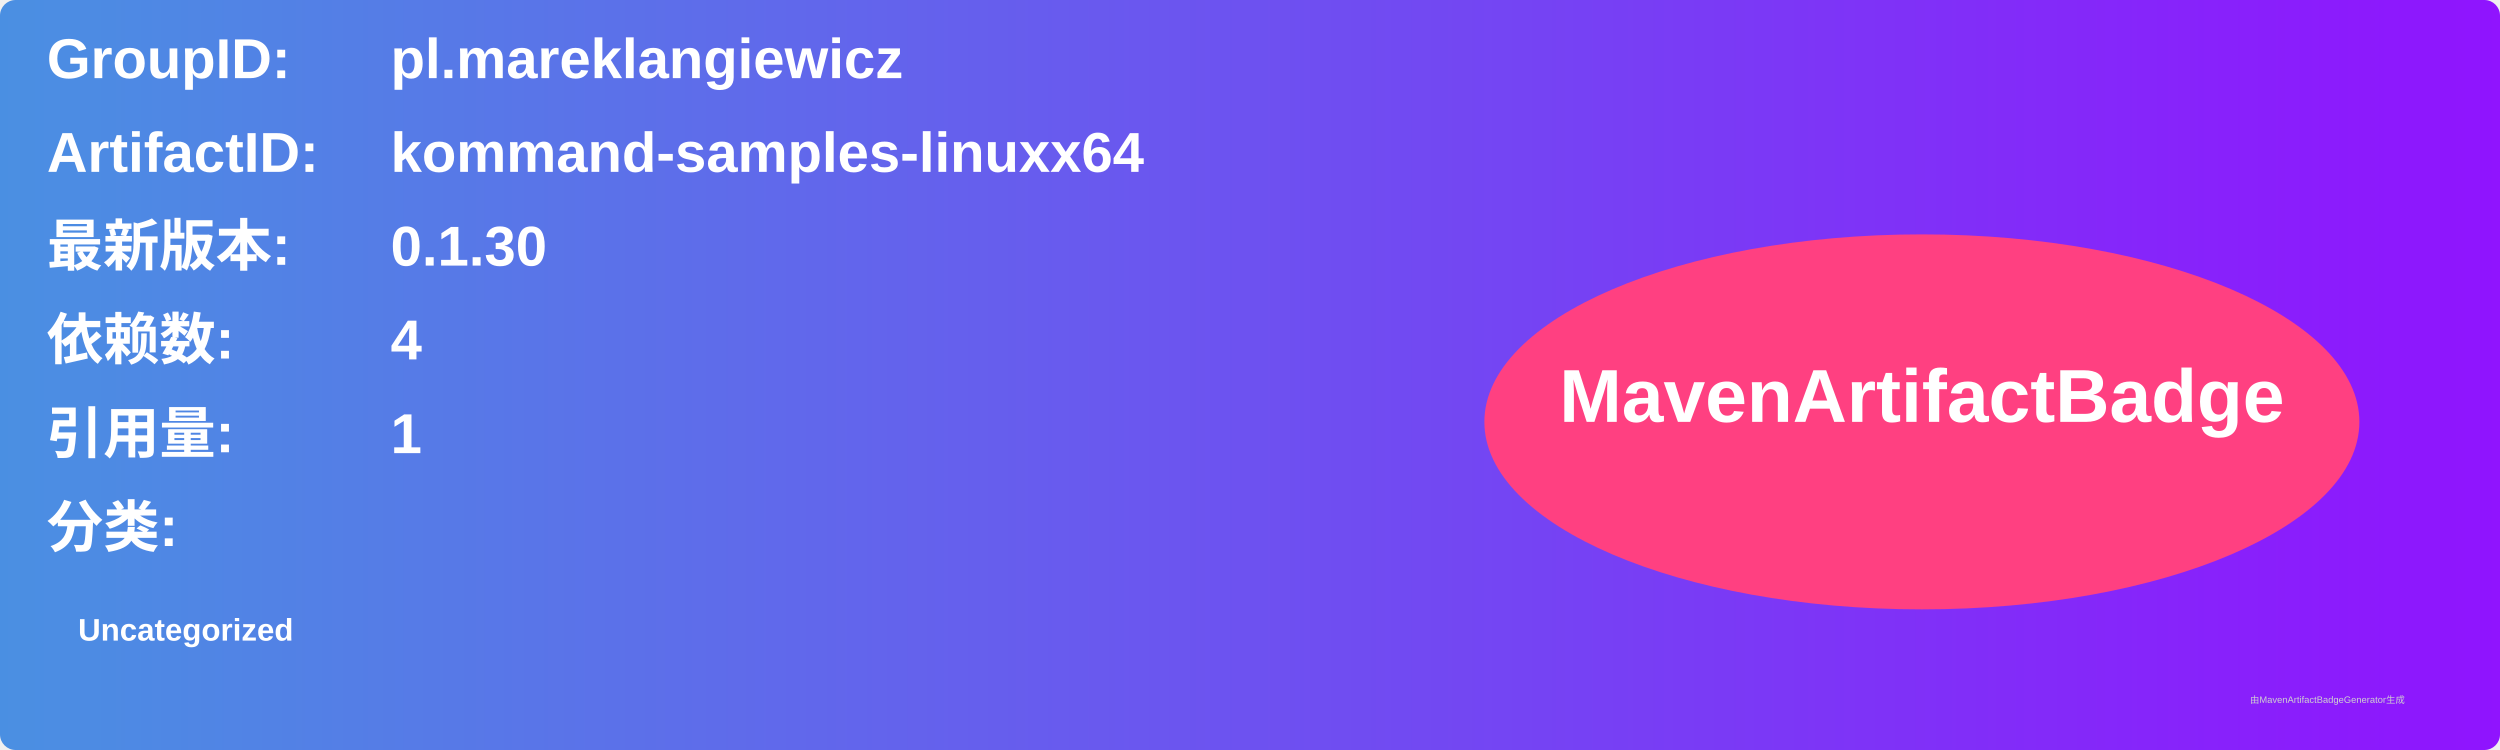
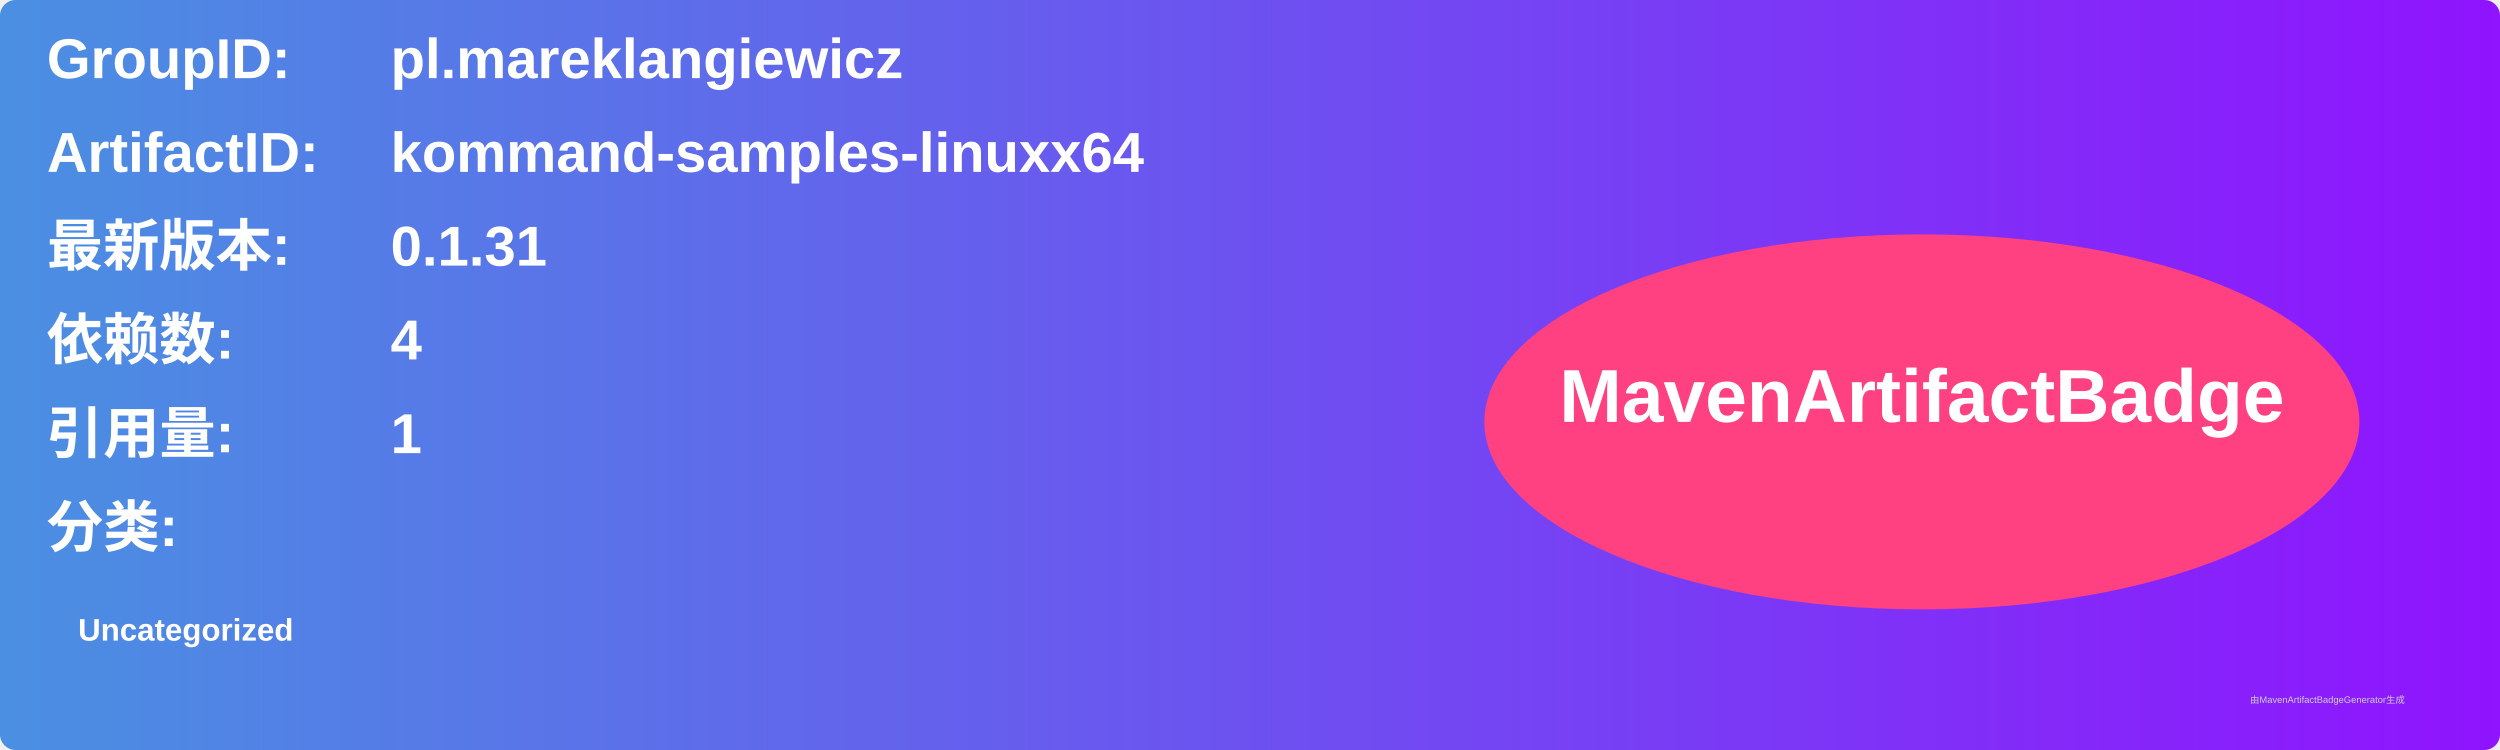
<svg xmlns="http://www.w3.org/2000/svg" width="800" height="240" viewBox="0 0 800 240">
  <linearGradient id="grad" x1="0%" y1="0%" x2="100%" y2="0%">
    <stop offset="0%" stop-color="#4a90e2" />
    <stop offset="100%" stop-color="#9013fe" />
  </linearGradient>
  <rect width="100%" height="100%" rx="5" ry="5" fill="url(#grad)" />
  <g transform="translate(15, 15)">
    <text x="0" y="10" font-family="Arial" font-size="18" fill="white" font-weight="bold" width="260">GroupID:</text>
    <text x="110" y="10" font-family="Arial" font-size="18" fill="white" font-weight="bold" width="460">pl.mareklangiewicz</text>
    <text x="0" y="40" font-family="Arial" font-size="18" fill="white" font-weight="bold" width="260">ArtifactID:</text>
    <text x="110" y="40" font-family="Arial" font-size="18" fill="white" font-weight="bold" width="460">kommand-samples-linuxx64</text>
    <text x="0" y="70" font-family="Arial" font-size="18" fill="white" font-weight="bold">最新版本:</text>
    <text x="110" y="70" font-family="Arial" font-size="18" fill="white" font-weight="bold">
-       <tspan font-weight="bold">0.1.30</tspan>
+       <tspan font-weight="bold">0.1.31</tspan>
    </text>
    <text x="0" y="100" font-family="Arial" font-size="18" fill="white" font-weight="bold">依赖数: </text>
    <text x="110" y="100" font-family="Arial" font-size="18" fill="white">
      <tspan font-weight="bold">4</tspan>
    </text>
    <text x="0" y="130" font-family="Arial" font-size="18" fill="white" font-weight="bold">引用量: </text>
    <text x="110" y="130" font-family="Arial" font-size="18" fill="white">
      <tspan font-weight="bold">1</tspan>
    </text>
    <text x="0" y="160" font-family="Arial" font-size="18" fill="white" font-weight="bold">分类:</text>
    <text x="10" y="190" font-family="Arial" font-size="10" fill="white">
      <tspan font-weight="bold">Uncategorized</tspan>
    </text>
    <ellipse cx="600" cy="120" rx="140" ry="60" fill="#ff4081" />
    <text x="600" y="120" text-anchor="middle" font-family="Arial" font-size="24" fill="white" font-weight="bold">MavenArtifactBadge</text>
  </g>
  <text x="720" y="225" font-family="Arial" font-size="3" fill="#d0d0d0">由MavenArtifactBadgeGenerator生成</text>
</svg>
